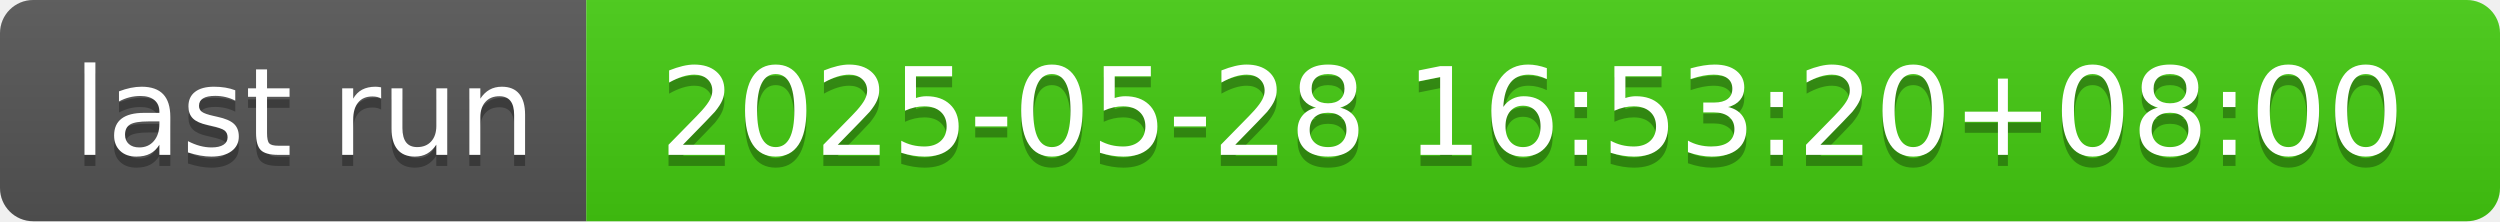
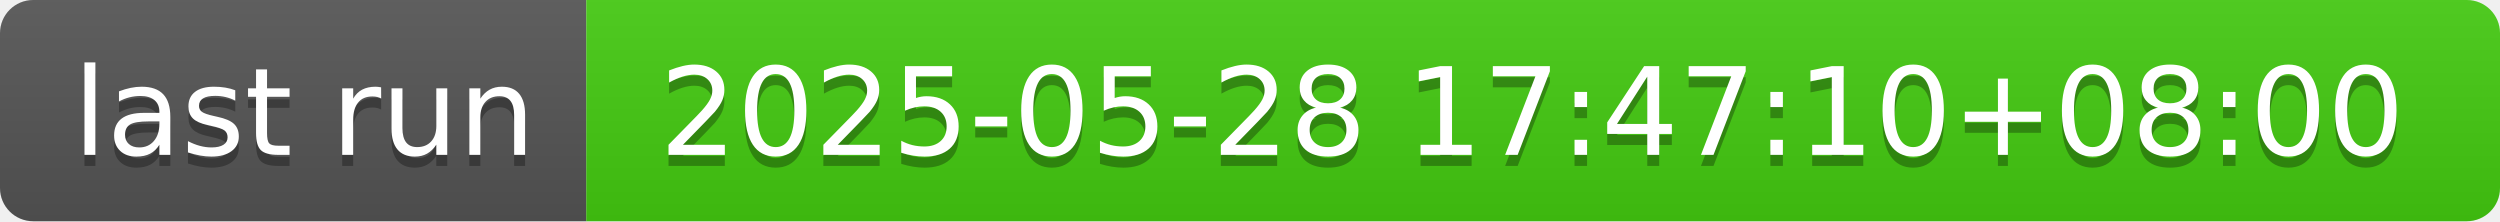
- <svg xmlns="http://www.w3.org/2000/svg" width="226" height="20" role="img" aria-label="last run: 2025-05-28 16:53:20+08:00">
+ <svg xmlns="http://www.w3.org/2000/svg" width="226" height="20" role="img" aria-label="last run: 2025-05-28 17:47:10+08:00">
  <linearGradient id="s" x2="0" y2="100%">
    <stop offset="0" stop-color="#bbb" stop-opacity=".1" />
    <stop offset="1" stop-opacity=".1" />
  </linearGradient>
  <clipPath id="r">
    <rect width="226" height="20" rx="3" fill="#fff" />
  </clipPath>
  <g clip-path="url(#r)">
    <rect width="53" height="20" fill="#555" />
    <rect x="53" width="173" height="20" fill="#4c1" />
    <rect width="226" height="20" fill="url(#s)" />
  </g>
  <g fill="#fff" text-anchor="middle" font-family="Verdana,Geneva,DejaVu Sans,sans-serif" text-rendering="geometricPrecision" font-size="110">
    <text aria-hidden="true" x="275" y="150" fill="#010101" fill-opacity=".3" transform="scale(.1)" textLength="430">last run</text>
    <text x="275" y="140" transform="scale(.1)" fill="#fff" textLength="430">last run</text>
-     <text aria-hidden="true" x="1385" y="150" fill="#010101" fill-opacity=".3" transform="scale(.1)" textLength="1630">2025-05-28 16:53:20+08:00</text>
-     <text x="1385" y="140" transform="scale(.1)" fill="#fff" textLength="1630">2025-05-28 16:53:20+08:00</text>
+     <text aria-hidden="true" x="1385" y="150" fill="#010101" fill-opacity=".3" transform="scale(.1)" textLength="1630">2025-05-28 17:47:10+08:00</text>
+     <text x="1385" y="140" transform="scale(.1)" fill="#fff" textLength="1630">2025-05-28 17:47:10+08:00</text>
  </g>
</svg>
